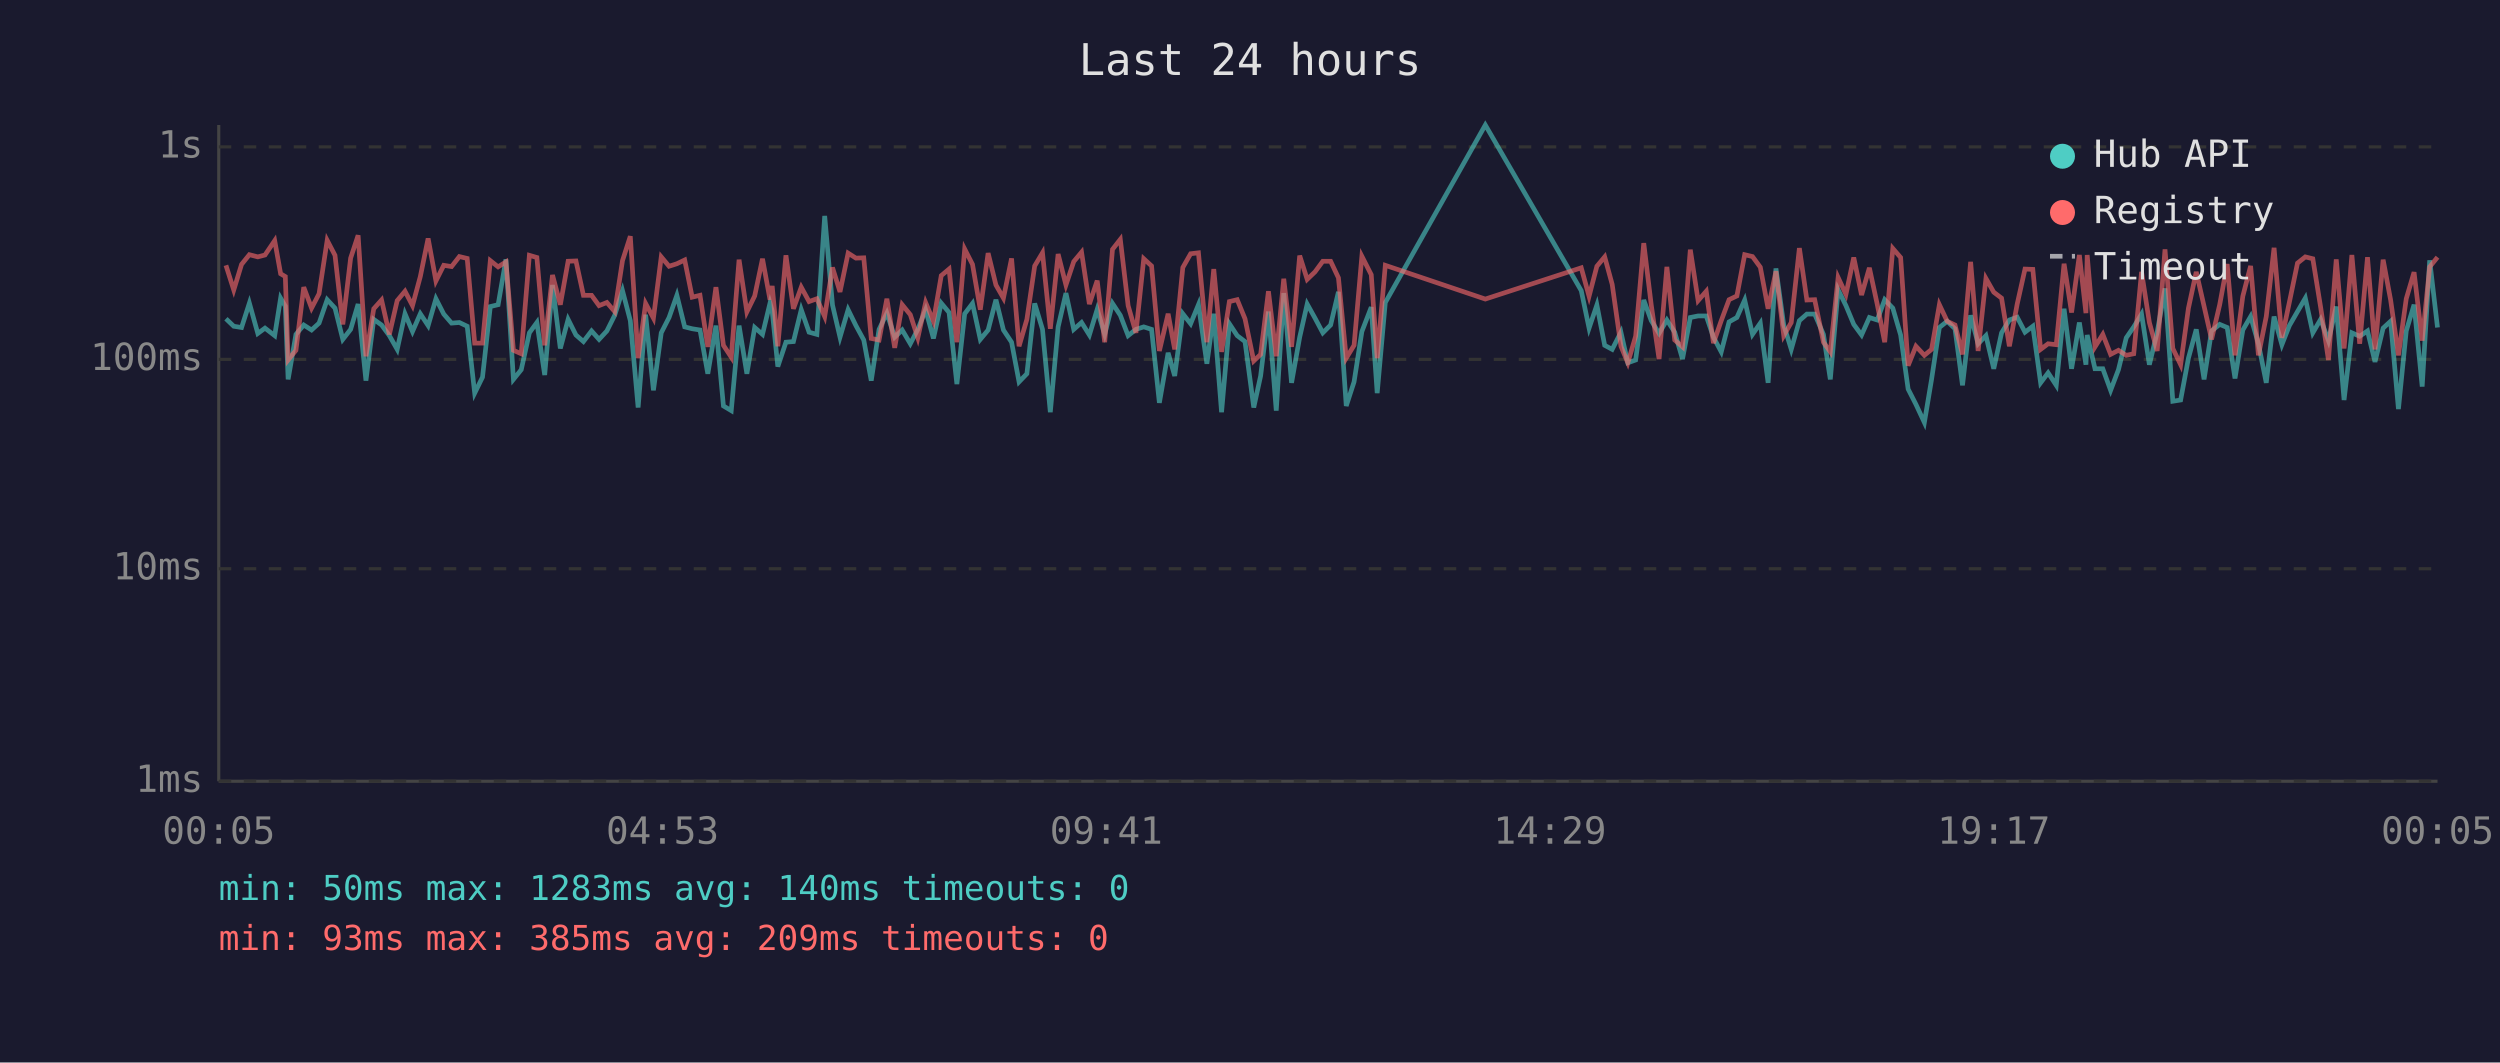
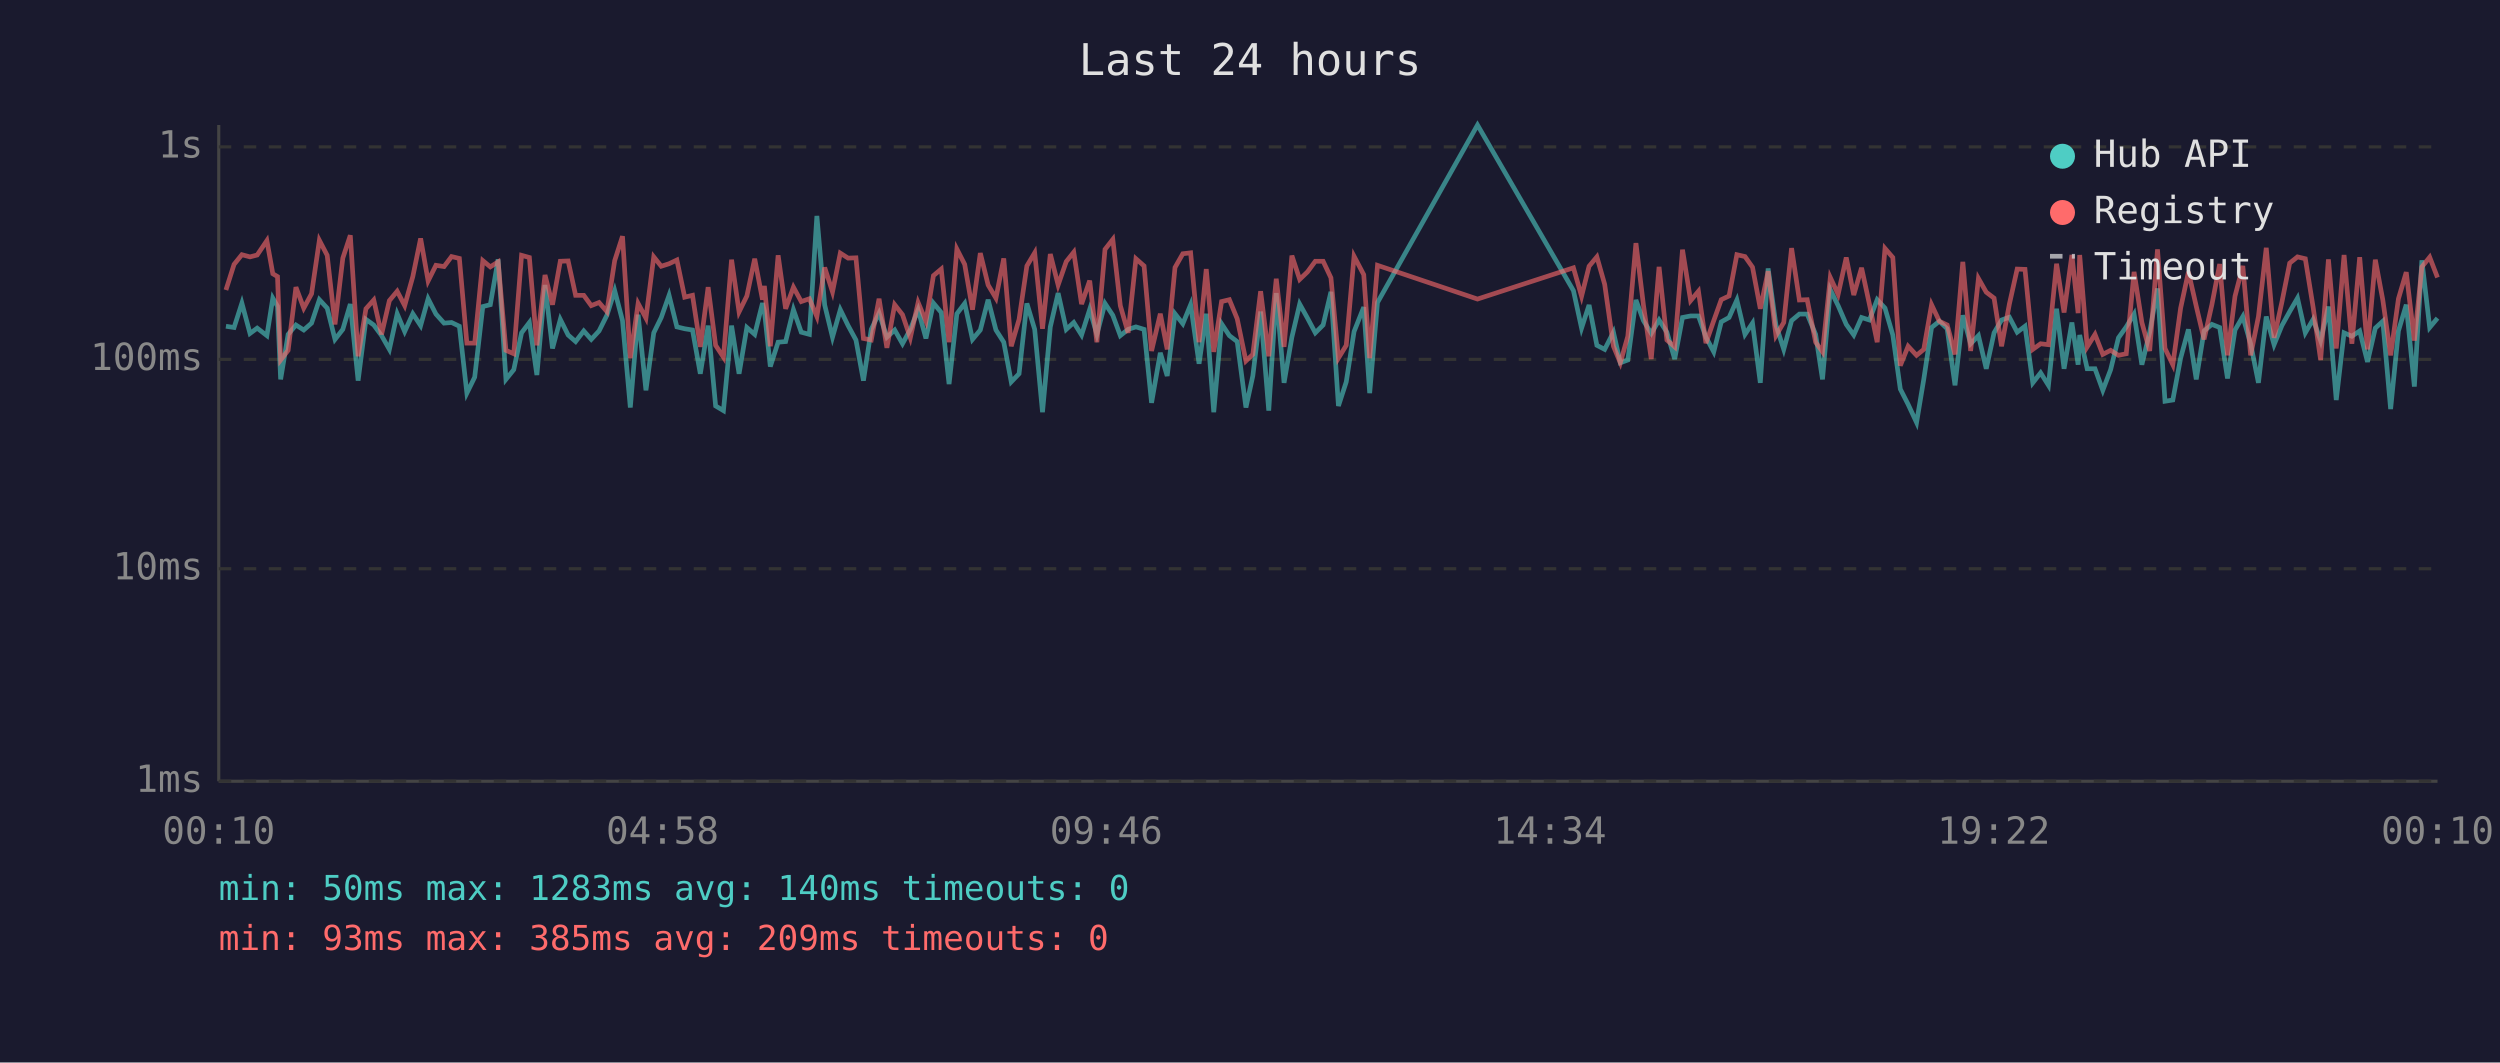
<svg xmlns="http://www.w3.org/2000/svg" viewBox="0 0 800 340" font-family="monospace" font-size="12">
  <rect width="800" height="340" fill="#1a1a2e" />
  <text x="400" y="24" fill="#e0e0e0" font-size="14" text-anchor="middle">Last 24 hours</text>
  <line x1="70" y1="40" x2="70" y2="250" stroke="#444" stroke-width="1" />
  <line x1="70" y1="250" x2="780" y2="250" stroke="#444" stroke-width="1" />
  <line x1="70" y1="250" x2="780" y2="250" stroke="#333" stroke-width="1" stroke-dasharray="4" />
  <text x="65" y="250" fill="#888" text-anchor="end" dominant-baseline="middle">1ms</text>
  <line x1="70" y1="182" x2="780" y2="182" stroke="#333" stroke-width="1" stroke-dasharray="4" />
  <text x="65" y="182" fill="#888" text-anchor="end" dominant-baseline="middle">10ms</text>
  <line x1="70" y1="115" x2="780" y2="115" stroke="#333" stroke-width="1" stroke-dasharray="4" />
  <text x="65" y="115" fill="#888" text-anchor="end" dominant-baseline="middle">100ms</text>
  <line x1="70" y1="47" x2="780" y2="47" stroke="#333" stroke-width="1" stroke-dasharray="4" />
  <text x="65" y="47" fill="#888" text-anchor="end" dominant-baseline="middle">1s</text>
-   <text x="70" y="270" fill="#888" text-anchor="middle">00:05</text>
-   <text x="212" y="270" fill="#888" text-anchor="middle">04:53</text>
-   <text x="354" y="270" fill="#888" text-anchor="middle">09:41</text>
-   <text x="496" y="270" fill="#888" text-anchor="middle">14:29</text>
-   <text x="638" y="270" fill="#888" text-anchor="middle">19:17</text>
-   <text x="780" y="270" fill="#888" text-anchor="middle">00:05</text>
-   <polyline points="72.3,102.0 74.8,104.4 77.3,104.8 79.8,97.0 82.5,106.7 84.8,105.0 87.9,107.4 89.8,95.4 91.3,98.0 92.2,121.4 94.7,107.0 97.2,104.0 99.7,105.6 102.1,103.4 104.7,95.9 107.2,98.6 109.7,108.6 112.2,105.4 114.6,97.3 117.1,121.8 119.6,102.2 122.1,104.0 124.6,107.4 127.1,111.8 129.6,100.4 132.0,106.1 134.5,100.4 137.0,104.2 139.5,95.6 142.0,100.5 144.5,103.4 147.0,103.2 149.5,104.4 151.9,125.8 154.4,120.7 156.9,98.1 159.4,97.5 161.9,83.0 164.3,121.4 166.8,118.3 169.4,106.5 171.8,103.2 174.3,120.0 176.8,91.2 179.3,111.5 181.8,102.2 184.3,107.2 186.7,109.3 189.3,105.9 191.7,108.6 194.2,105.9 196.7,100.9 199.2,93.0 201.7,102.6 204.2,130.4 206.6,100.7 209.1,124.9 211.6,106.5 214.1,101.6 216.6,94.5 219.1,104.6 221.5,105.2 224.0,105.6 226.5,119.6 229.1,104.2 231.5,129.9 234.0,131.4 236.5,104.2 239.0,119.6 241.5,104.8 244.0,107.0 246.4,97.0 247.1,99.5 248.9,117.3 251.5,109.5 253.9,109.3 256.4,99.1 258.9,106.3 261.4,107.0 263.9,69.1 266.4,97.6 268.8,107.9 271.4,99.1 273.9,104.2 276.4,108.8 278.8,121.8 281.3,105.4 283.8,100.2 286.3,107.9 288.7,105.6 291.3,110.0 293.7,105.4 296.2,99.1 298.7,108.3 301.2,97.0 303.7,100.0 306.2,122.9 308.7,100.4 311.2,97.1 313.7,108.6 316.2,105.6 318.7,95.9 321.1,105.6 323.7,109.5 326.1,122.2 328.6,119.6 331.1,97.1 333.6,105.4 336.1,131.9 338.6,104.6 341.1,93.8 343.6,105.4 346.1,103.2 348.6,107.2 351.1,99.0 353.5,107.0 356.0,97.1 358.5,100.9 361.0,107.4 363.5,105.4 366.0,104.6 368.5,105.4 371.0,128.9 373.8,112.9 375.9,120.3 378.5,100.4 381.0,103.6 383.5,97.5 386.2,116.4 388.4,100.4 390.9,131.9 393.4,103.6 395.9,107.4 398.4,109.3 401.2,130.4 403.4,120.3 405.9,99.7 408.4,131.4 410.8,93.8 413.3,122.5 415.9,107.9 418.3,97.3 420.8,101.8 423.3,106.5 425.8,104.0 428.3,93.4 430.8,129.9 433.3,122.2 435.8,106.1 438.8,98.3 440.7,125.8 443.3,96.8 475.3,40.0 506.0,93.0 508.5,105.0 511.0,97.6 513.5,110.5 515.9,111.8 518.7,106.3 520.9,116.1 523.4,115.2 526.0,96.0 528.4,102.6 530.9,106.7 533.4,102.4 535.9,106.3 538.4,114.9 540.9,101.6 543.4,101.1 546.0,101.1 548.3,107.9 550.8,112.6 553.3,103.0 555.8,101.6 558.3,96.0 560.8,107.0 563.3,103.4 565.8,122.5 568.3,85.9 570.8,104.0 573.2,111.8 575.8,102.6 578.2,100.5 580.7,100.5 583.5,107.0 585.7,121.4 588.2,92.7 590.7,97.8 593.2,103.8 595.7,107.2 598.2,101.6 600.7,102.4 603.1,95.9 605.7,98.6 608.2,107.2 610.6,124.5 613.1,129.4 615.8,135.2 618.1,121.4 620.6,104.8 623.1,102.8 625.6,105.2 628.0,123.3 630.6,100.9 633.0,110.0 635.5,107.4 638.0,118.0 640.5,106.5 643.0,102.4 645.5,101.5 648.0,106.3 650.5,104.4 653.0,122.5 655.4,119.3 658.0,123.3 660.5,98.8 662.9,118.0 665.4,103.2 667.5,116.7 667.9,107.2 670.4,118.0 672.9,118.0 675.4,124.9 677.9,118.3 680.4,108.1 682.8,104.6 685.3,100.5 687.8,116.7 690.3,106.3 692.8,92.3 695.3,128.4 697.8,128.0 700.3,114.6 702.8,105.4 705.3,121.4 707.7,105.9 710.3,103.8 712.7,104.8 715.2,121.1 717.7,105.6 720.2,101.3 722.7,110.0 725.2,122.5 727.7,101.3 730.2,110.3 732.6,104.2 735.2,99.7 737.7,95.4 740.1,106.5 742.6,102.2 745.1,109.0 747.6,98.1 750.1,128.0 752.6,106.5 755.1,107.6 757.6,105.9 760.0,115.8 762.6,105.0 765.0,102.8 767.5,130.9 770.0,105.9 772.5,97.5 775.1,123.7 777.5,83.3 780.0,104.8" fill="none" stroke="#4ecdc4" stroke-width="1.5" opacity="0.6" />
-   <polyline points="72.3,84.9 74.8,92.8 77.3,84.6 79.8,81.5 82.5,82.2 84.8,81.6 87.9,77.0 89.8,87.6 91.3,88.5 92.2,115.2 94.7,112.1 97.2,91.9 99.7,98.6 102.1,94.0 104.7,76.9 107.2,81.7 109.7,103.8 112.2,82.6 114.6,75.3 117.1,114.0 119.6,98.8 122.1,96.0 124.6,107.0 127.1,96.2 129.6,93.2 132.0,97.8 134.5,88.5 137.0,76.3 139.5,89.9 142.0,84.9 144.5,85.3 147.0,82.1 149.5,82.7 151.9,109.8 154.4,109.8 156.9,83.4 159.4,85.4 161.9,83.8 164.3,112.1 166.8,113.2 169.4,81.7 171.8,82.4 174.3,110.5 176.8,88.0 179.3,97.5 181.8,83.6 184.3,83.5 186.7,94.5 189.3,94.5 191.7,97.8 194.2,96.8 196.7,99.7 199.2,83.4 201.7,75.6 204.2,114.6 206.6,97.1 209.1,101.8 211.6,82.2 214.1,85.2 216.6,84.4 219.1,83.2 221.5,95.1 224.0,94.5 226.5,111.0 229.1,91.9 231.5,110.5 234.0,114.3 236.5,83.1 239.0,99.8 241.5,94.7 244.0,82.8 246.4,95.9 247.1,91.5 248.9,110.8 251.5,81.7 253.9,98.8 256.4,91.9 258.9,96.5 261.4,95.6 263.9,101.3 266.4,85.6 268.8,93.4 271.4,81.0 273.9,82.6 276.4,82.5 278.8,108.3 281.3,108.8 283.8,95.6 286.3,111.3 288.7,97.5 291.3,100.7 293.7,108.1 296.2,96.8 298.7,102.8 301.2,88.2 303.7,86.1 306.2,109.5 308.7,79.7 311.2,84.6 313.7,99.1 316.2,81.0 318.7,91.2 321.1,95.4 323.7,82.7 326.1,110.8 328.6,102.2 331.1,85.1 333.6,80.9 336.1,105.2 338.6,81.3 341.1,91.2 343.6,83.7 346.1,80.7 348.6,97.3 351.1,89.8 353.5,109.5 356.0,79.8 358.5,76.6 361.0,97.8 363.5,106.5 366.0,82.8 368.5,85.1 371.0,112.3 373.8,100.4 375.9,111.8 378.5,85.6 381.0,81.2 383.5,80.9 386.2,109.5 388.4,86.1 390.9,112.6 393.4,96.5 395.9,95.9 398.4,102.0 401.2,115.5 403.4,113.4 405.9,93.2 408.4,114.0 410.8,89.2 413.3,111.0 415.9,81.8 418.3,89.4 420.8,87.0 423.3,83.6 425.8,83.6 428.3,88.9 430.8,114.6 433.3,110.5 435.8,82.0 438.8,87.9 440.7,114.6 443.3,84.9 475.3,95.7 506.0,85.7 508.5,94.8 511.0,85.2 513.5,82.2 515.9,91.0 518.7,110.8 520.9,116.1 523.4,107.6 526.0,77.8 528.4,97.6 530.9,114.9 533.4,85.4 535.9,108.8 538.4,111.0 540.9,79.9 543.4,96.2 546.0,93.2 548.3,109.8 550.8,102.6 553.3,95.9 555.8,94.7 558.3,81.5 560.8,82.1 563.3,85.5 565.8,98.8 568.3,86.8 570.8,107.4 573.2,103.2 575.8,79.4 578.2,96.0 580.7,95.9 583.5,109.5 585.7,112.6 588.2,88.8 590.7,94.2 593.2,82.4 595.7,94.4 598.2,85.7 600.7,97.3 603.1,109.5 605.7,79.5 608.2,82.4 610.6,117.0 613.1,110.8 615.8,113.7 618.1,111.8 620.6,97.5 623.1,102.8 625.6,104.0 628.0,113.4 630.6,83.8 633.0,112.3 635.5,89.1 638.0,93.5 640.5,95.4 643.0,110.8 645.5,97.3 648.0,86.1 650.5,86.2 653.0,111.8 655.4,110.0 658.0,110.3 660.5,84.4 662.9,100.0 665.4,81.6 667.5,100.2 667.9,81.6 670.4,111.0 672.9,107.0 675.4,113.4 677.9,112.1 680.4,113.7 682.8,113.2 685.3,87.0 687.8,103.2 690.3,112.3 692.8,79.8 695.3,111.5 697.8,116.7 700.3,98.6 702.8,87.0 705.3,98.0 707.7,108.6 710.3,97.5 712.7,84.5 715.2,113.7 717.7,94.8 720.2,85.1 722.7,113.7 725.2,101.3 727.7,79.3 730.2,108.1 732.6,96.7 735.2,84.2 737.7,82.2 740.1,82.8 742.6,98.3 745.1,115.2 747.6,83.0 750.1,111.5 752.6,81.6 755.1,110.0 757.6,82.3 760.0,111.8 762.6,83.1 765.0,96.0 767.5,113.7 770.0,95.6 772.5,87.1 775.1,109.0 777.5,85.4 780.0,82.3" fill="none" stroke="#ff6b6b" stroke-width="1.5" opacity="0.6" />
+   <text x="70" y="270" fill="#888" text-anchor="middle">00:10</text>
+   <text x="212" y="270" fill="#888" text-anchor="middle">04:58</text>
+   <text x="354" y="270" fill="#888" text-anchor="middle">09:46</text>
+   <text x="496" y="270" fill="#888" text-anchor="middle">14:34</text>
+   <text x="638" y="270" fill="#888" text-anchor="middle">19:22</text>
+   <text x="780" y="270" fill="#888" text-anchor="middle">00:10</text>
+   <polyline points="72.3,104.4 74.9,104.8 77.4,97.0 80.0,106.7 82.3,105.0 85.4,107.4 87.3,95.4 88.8,98.0 89.8,121.4 92.2,107.0 94.7,104.0 97.2,105.6 99.7,103.4 102.2,95.9 104.7,98.6 107.2,108.6 109.7,105.4 112.1,97.3 114.6,121.8 117.1,102.2 119.6,104.0 122.1,107.4 124.6,111.8 127.1,100.4 129.5,106.1 132.1,100.4 134.6,104.2 137.0,95.6 139.5,100.5 142.1,103.4 144.5,103.2 147.0,104.4 149.4,125.8 151.9,120.7 154.5,98.1 156.9,97.5 159.4,83.0 161.9,121.4 164.4,118.3 166.9,106.5 169.4,103.2 171.8,120.0 174.4,91.2 176.8,111.5 179.3,102.2 181.8,107.2 184.2,109.3 186.8,105.9 189.2,108.6 191.7,105.9 194.2,100.9 196.7,93.0 199.2,102.6 201.7,130.4 204.2,100.7 206.7,124.9 209.2,106.5 211.6,101.6 214.1,94.5 216.6,104.6 219.1,105.2 221.6,105.6 224.1,119.6 226.6,104.2 229.0,129.9 231.5,131.4 234.1,104.2 236.5,119.6 239.0,104.8 241.5,107.0 244.0,97.0 244.6,99.5 246.5,117.3 249.0,109.5 251.4,109.3 253.9,99.1 256.4,106.3 259.0,107.0 261.4,69.1 263.9,97.6 266.4,107.9 268.9,99.1 271.4,104.2 273.9,108.8 276.3,121.8 278.8,105.4 281.3,100.2 283.8,107.9 286.3,105.6 288.8,110.0 291.3,105.4 293.8,99.1 296.3,108.3 298.7,97.0 301.2,100.0 303.7,122.9 306.2,100.4 308.7,97.1 311.2,108.6 313.7,105.6 316.2,95.9 318.7,105.6 321.2,109.5 323.6,122.2 326.1,119.6 328.6,97.1 331.1,105.4 333.6,131.9 336.1,104.6 338.6,93.8 341.2,105.4 343.6,103.2 346.1,107.2 348.7,99.0 351.0,107.0 353.6,97.1 356.1,100.9 358.5,107.4 361.0,105.4 363.5,104.6 366.1,105.4 368.5,128.9 371.3,112.9 373.5,120.3 376.0,100.4 378.5,103.6 381.0,97.5 383.7,116.4 386.0,100.4 388.4,131.9 390.9,103.6 393.4,107.4 395.9,109.3 398.7,130.4 400.9,120.3 403.4,99.7 406.0,131.4 408.4,93.8 410.9,122.5 413.4,107.9 415.9,97.3 418.4,101.8 420.9,106.5 423.4,104.0 425.9,93.4 428.3,129.9 430.8,122.2 433.3,106.1 436.4,98.3 438.3,125.8 440.8,96.8 472.8,40.0 503.5,93.0 506.1,105.0 508.5,97.6 511.0,110.5 513.5,111.8 516.3,106.3 518.5,116.1 520.9,115.2 523.5,96.0 525.9,102.6 528.4,106.7 530.9,102.4 533.4,106.3 535.9,114.9 538.4,101.6 541.0,101.1 543.5,101.1 545.9,107.9 548.4,112.6 550.8,103.0 553.3,101.6 555.8,96.0 558.4,107.0 560.8,103.4 563.3,122.5 565.8,85.9 568.3,104.0 570.8,111.8 573.3,102.6 575.8,100.5 578.3,100.5 581.0,107.0 583.2,121.4 585.7,92.7 588.2,97.8 590.8,103.8 593.2,107.2 595.7,101.6 598.2,102.4 600.7,95.9 603.2,98.6 605.7,107.2 608.1,124.5 610.6,129.4 613.3,135.2 615.6,121.4 618.1,104.8 620.6,102.8 623.1,105.2 625.6,123.3 628.1,100.9 630.6,110.0 633.1,107.4 635.6,118.0 638.1,106.5 640.5,102.4 643.0,101.5 645.5,106.3 648.0,104.4 650.5,122.5 653.0,119.3 655.5,123.3 658.1,98.8 660.5,118.0 663.0,103.2 665.0,116.7 665.5,107.2 667.9,118.0 670.4,118.0 672.9,124.9 675.4,118.3 677.9,108.1 680.4,104.6 682.9,100.5 685.4,116.7 687.9,106.3 690.4,92.3 692.8,128.4 695.3,128.0 697.8,114.6 700.3,105.4 702.8,121.4 705.3,105.9 707.8,103.8 710.3,104.8 712.8,121.1 715.2,105.6 717.7,101.3 720.2,110.0 722.7,122.5 725.2,101.3 727.7,110.3 730.2,104.2 732.7,99.7 735.2,95.4 737.7,106.5 740.2,102.2 742.6,109.0 745.1,98.1 747.6,128.0 750.1,106.5 752.6,107.6 755.1,105.9 757.6,115.8 760.1,105.0 762.5,102.8 765.0,130.9 767.5,105.9 770.0,97.5 772.6,123.7 775.0,83.3 777.5,104.8 780.0,101.8" fill="none" stroke="#4ecdc4" stroke-width="1.5" opacity="0.6" />
+   <polyline points="72.3,92.8 74.9,84.6 77.4,81.5 80.0,82.2 82.3,81.6 85.4,77.0 87.3,87.6 88.8,88.5 89.8,115.2 92.2,112.1 94.7,91.9 97.2,98.6 99.7,94.0 102.2,76.9 104.7,81.7 107.2,103.8 109.7,82.6 112.1,75.3 114.6,114.0 117.1,98.8 119.6,96.0 122.1,107.0 124.6,96.2 127.1,93.2 129.5,97.8 132.1,88.5 134.6,76.3 137.0,89.9 139.5,84.9 142.1,85.3 144.5,82.1 147.0,82.7 149.4,109.8 151.9,109.8 154.5,83.4 156.9,85.4 159.4,83.8 161.9,112.1 164.4,113.2 166.9,81.7 169.4,82.4 171.8,110.5 174.4,88.0 176.8,97.5 179.3,83.6 181.8,83.5 184.2,94.5 186.8,94.5 189.2,97.8 191.7,96.8 194.2,99.7 196.7,83.4 199.2,75.6 201.7,114.6 204.2,97.1 206.7,101.8 209.2,82.2 211.6,85.2 214.1,84.4 216.6,83.2 219.1,95.1 221.6,94.5 224.1,111.0 226.6,91.9 229.0,110.5 231.5,114.3 234.1,83.1 236.5,99.8 239.0,94.7 241.5,82.8 244.0,95.9 244.6,91.5 246.5,110.8 249.0,81.7 251.4,98.8 253.9,91.9 256.4,96.5 259.0,95.6 261.4,101.3 263.9,85.6 266.4,93.4 268.9,81.0 271.4,82.6 273.9,82.5 276.3,108.3 278.8,108.8 281.3,95.6 283.8,111.3 286.3,97.5 288.8,100.7 291.3,108.1 293.8,96.8 296.3,102.8 298.7,88.2 301.2,86.1 303.7,109.5 306.2,79.7 308.7,84.6 311.2,99.1 313.7,81.0 316.2,91.2 318.7,95.4 321.2,82.7 323.6,110.8 326.1,102.2 328.6,85.1 331.1,80.9 333.6,105.2 336.1,81.3 338.6,91.2 341.2,83.7 343.6,80.7 346.1,97.3 348.7,89.8 351.0,109.5 353.6,79.8 356.1,76.6 358.5,97.8 361.0,106.5 363.5,82.8 366.1,85.1 368.5,112.3 371.3,100.4 373.5,111.8 376.0,85.6 378.5,81.2 381.0,80.9 383.7,109.5 386.0,86.1 388.4,112.6 390.9,96.5 393.4,95.9 395.9,102.0 398.7,115.5 400.9,113.4 403.4,93.2 406.0,114.0 408.4,89.2 410.9,111.0 413.4,81.8 415.9,89.4 418.4,87.0 420.9,83.6 423.4,83.6 425.9,88.9 428.3,114.6 430.8,110.5 433.3,82.0 436.4,87.9 438.3,114.6 440.8,84.9 472.8,95.7 503.5,85.7 506.1,94.8 508.5,85.2 511.0,82.2 513.5,91.0 516.3,110.8 518.5,116.1 520.9,107.6 523.5,77.8 525.9,97.6 528.4,114.9 530.9,85.4 533.4,108.8 535.9,111.0 538.4,79.9 541.0,96.2 543.5,93.2 545.9,109.8 548.4,102.6 550.8,95.9 553.3,94.7 555.8,81.5 558.4,82.1 560.8,85.5 563.3,98.8 565.8,86.8 568.3,107.4 570.8,103.2 573.3,79.4 575.8,96.0 578.3,95.9 581.0,109.5 583.2,112.6 585.7,88.8 588.2,94.2 590.8,82.4 593.2,94.4 595.7,85.7 598.2,97.3 600.7,109.5 603.2,79.5 605.7,82.4 608.1,117.0 610.6,110.8 613.3,113.7 615.6,111.8 618.1,97.5 620.6,102.8 623.1,104.0 625.6,113.4 628.1,83.8 630.6,112.3 633.1,89.1 635.6,93.5 638.1,95.4 640.5,110.8 643.0,97.3 645.5,86.1 648.0,86.2 650.5,111.8 653.0,110.0 655.5,110.3 658.1,84.4 660.5,100.0 663.0,81.6 665.0,100.2 665.5,81.6 667.9,111.0 670.4,107.0 672.9,113.4 675.4,112.1 677.9,113.7 680.4,113.2 682.9,87.0 685.4,103.2 687.9,112.3 690.4,79.8 692.8,111.5 695.3,116.7 697.8,98.6 700.3,87.0 702.8,98.0 705.3,108.6 707.8,97.5 710.3,84.5 712.8,113.7 715.2,94.8 717.7,85.1 720.2,113.7 722.7,101.3 725.2,79.3 727.7,108.1 730.2,96.7 732.7,84.2 735.2,82.2 737.7,82.8 740.2,98.3 742.6,115.2 745.1,83.0 747.6,111.5 750.1,81.6 752.6,110.0 755.1,82.3 757.6,111.8 760.1,83.1 762.5,96.0 765.0,113.7 767.5,95.6 770.0,87.1 772.6,109.0 775.0,85.4 777.5,82.3 780.0,88.8" fill="none" stroke="#ff6b6b" stroke-width="1.5" opacity="0.6" />
  <circle cx="660" cy="50" r="4" fill="#4ecdc4" />
  <text x="670" y="50" fill="#e0e0e0" dominant-baseline="middle">Hub API</text>
  <circle cx="660" cy="68" r="4" fill="#ff6b6b" />
  <text x="670" y="68" fill="#e0e0e0" dominant-baseline="middle">Registry</text>
  <line x1="656" y1="82" x2="664" y2="82" stroke="#e0e0e0" stroke-width="1.5" stroke-dasharray="4,3" opacity="0.7" />
  <text x="670" y="86" fill="#e0e0e0" dominant-baseline="middle">Timeout</text>
  <text x="70" y="288" fill="#4ecdc4" font-size="11">min: 50ms  max: 1283ms  avg: 140ms  timeouts: 0</text>
  <text x="70" y="304" fill="#ff6b6b" font-size="11">min: 93ms  max: 385ms  avg: 209ms  timeouts: 0</text>
</svg>
